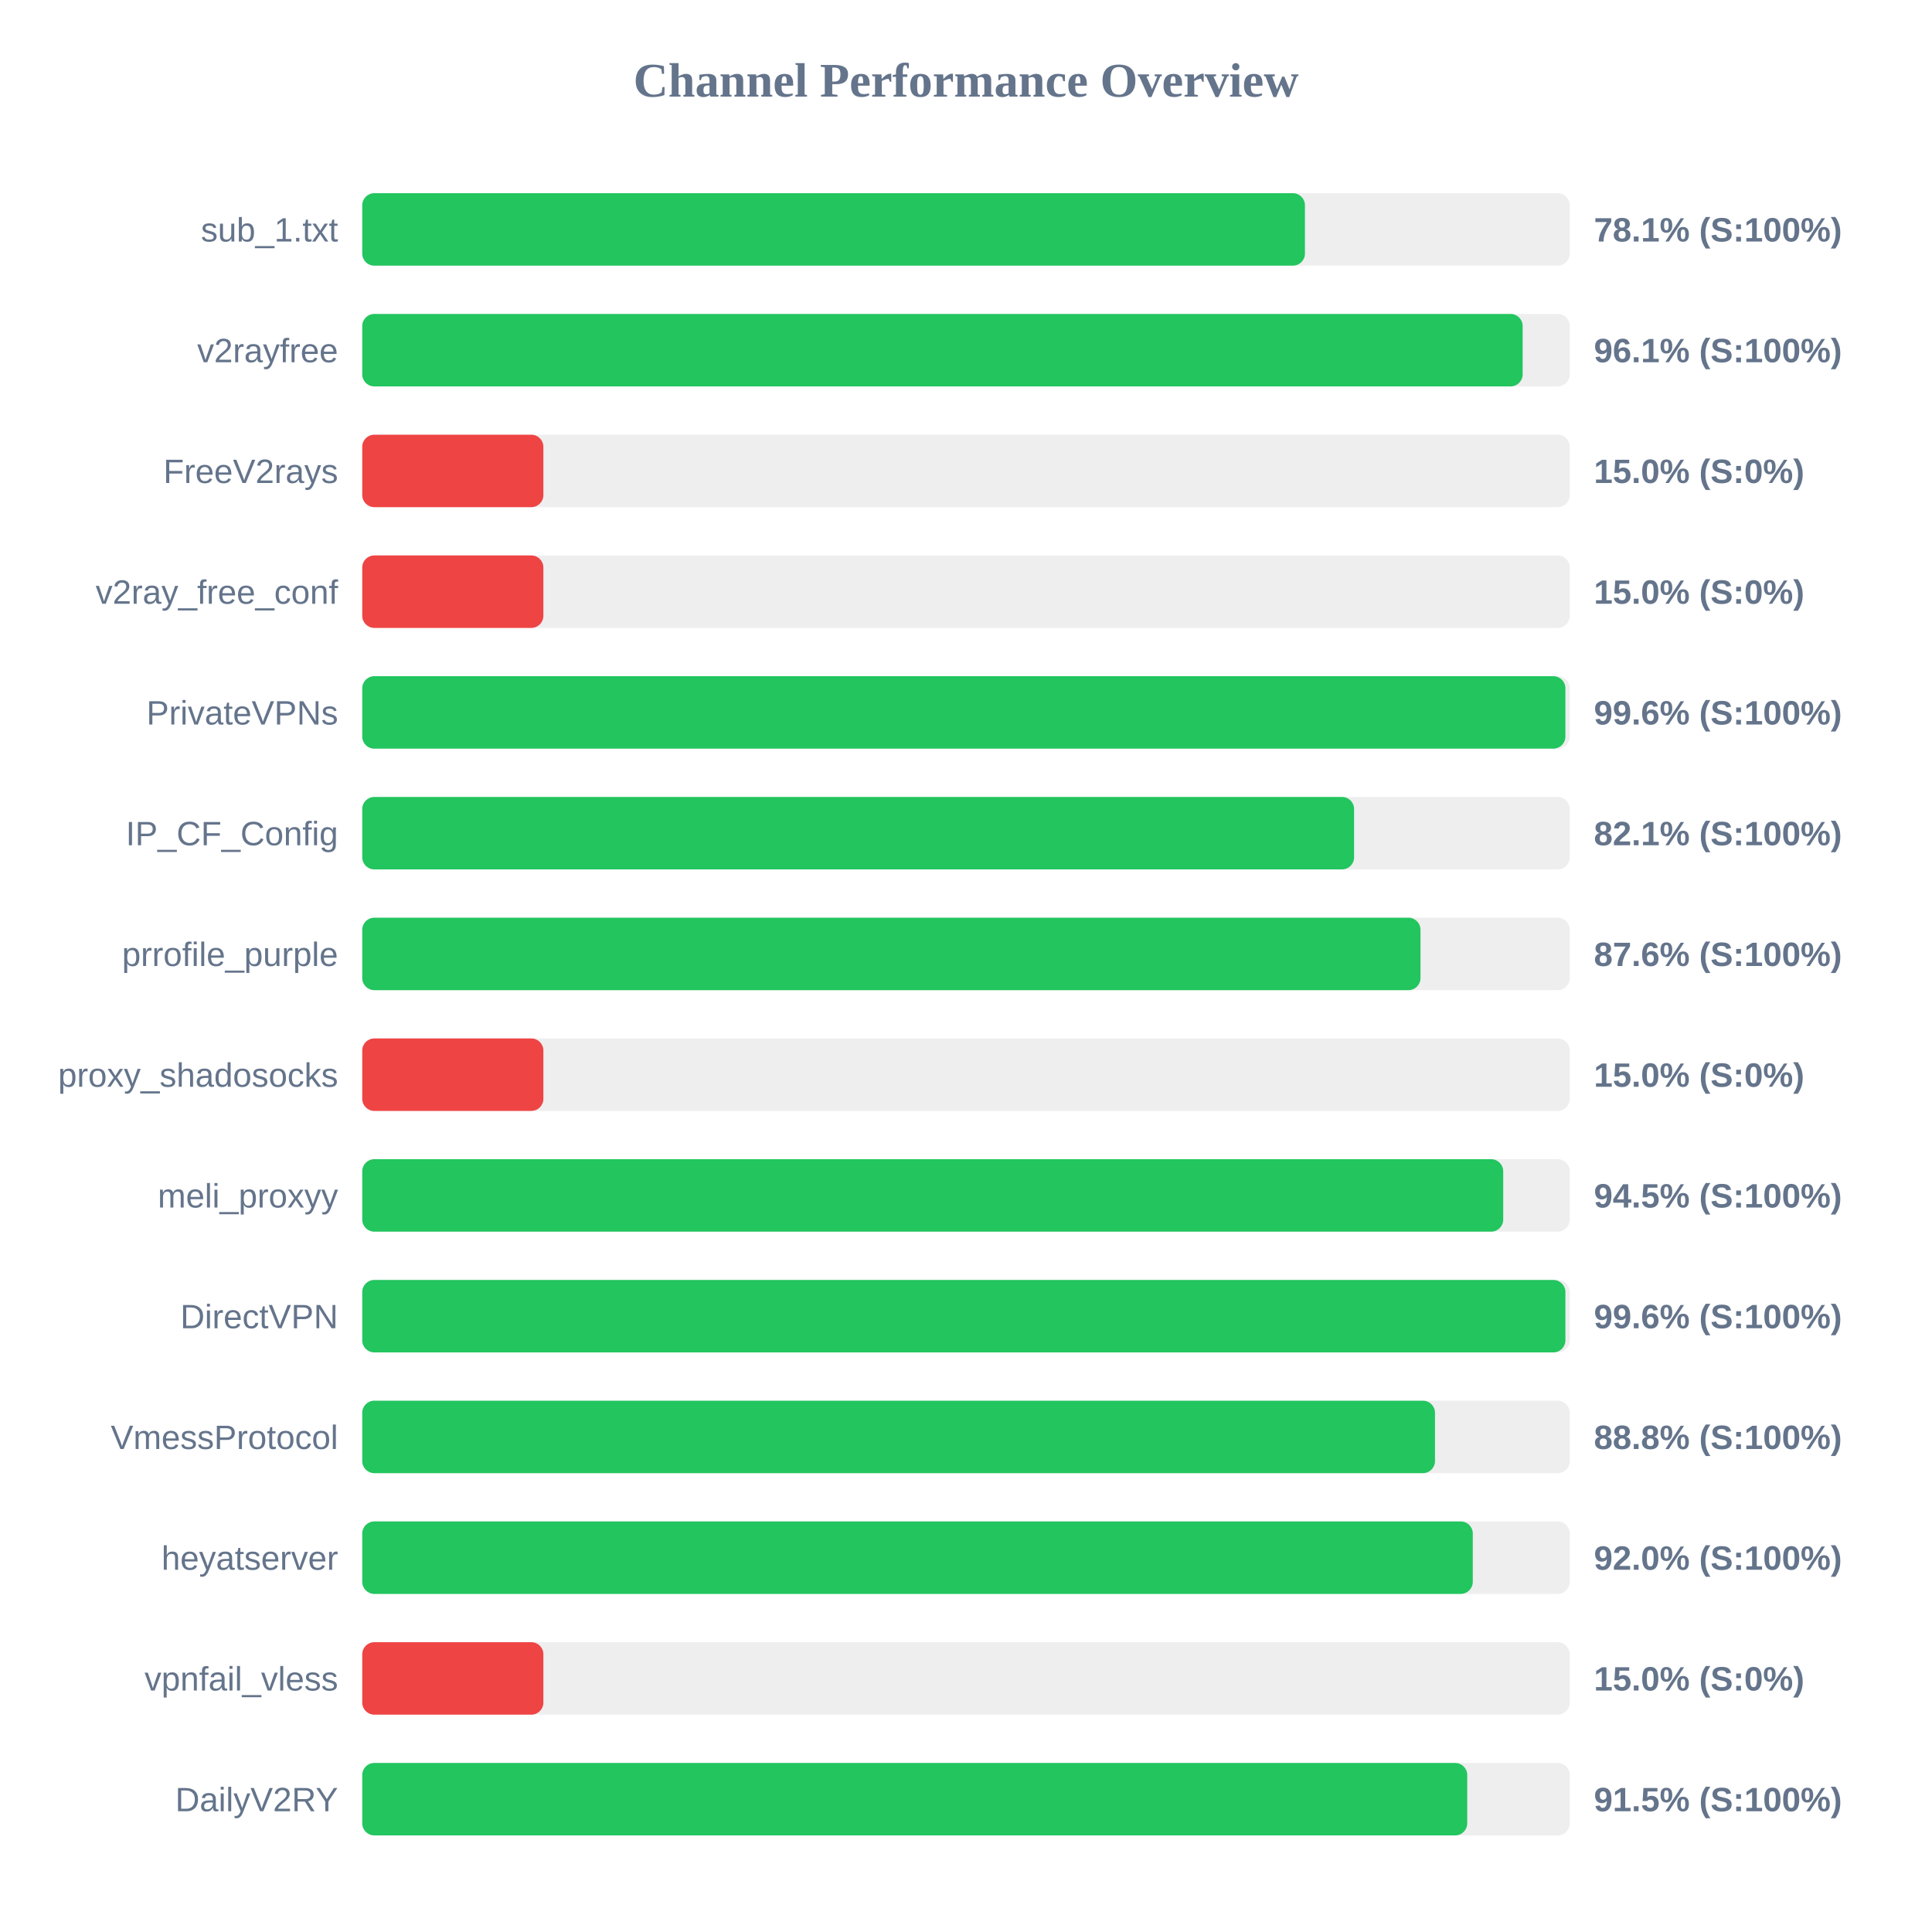
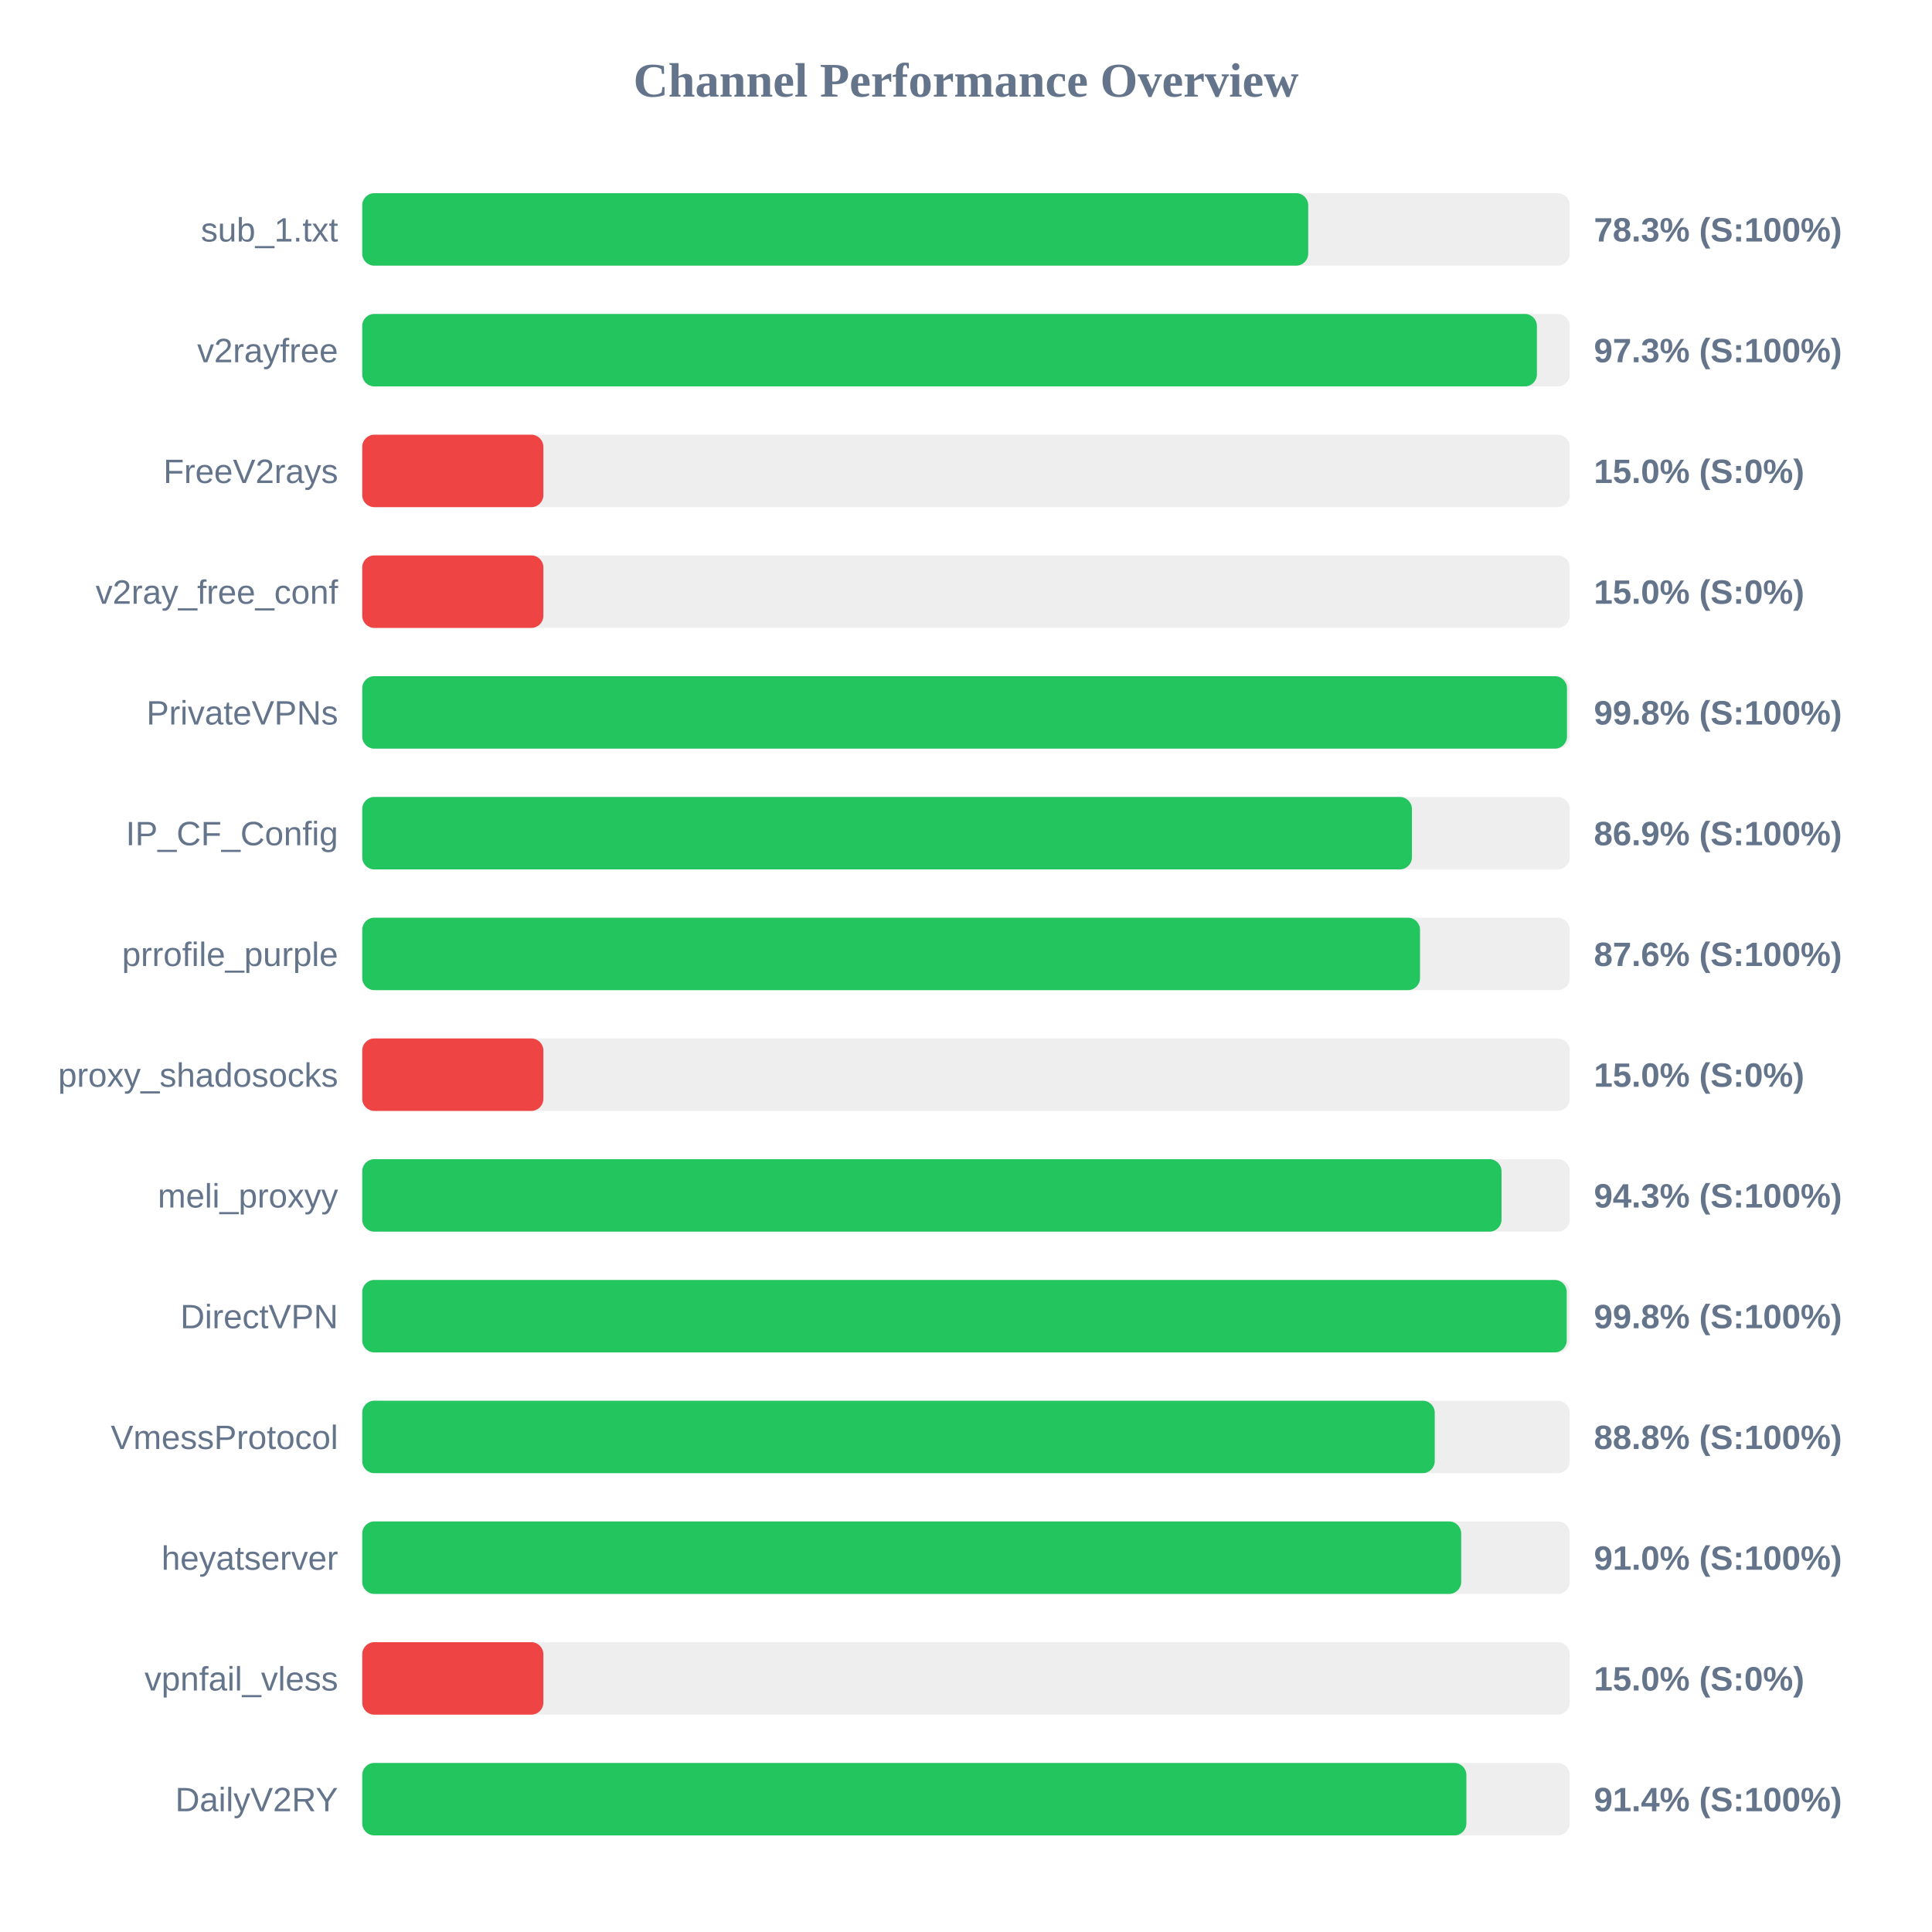
<svg xmlns="http://www.w3.org/2000/svg" width="800" height="800" version="1.1">
  <style>
        .row { font: 14px Arial; fill: #64748b; }
        .score { font: bold 14px Arial; fill: #64748b; }
    </style>
  <text x="400" y="40" text-anchor="middle" font-size="20px" font-weight="bold" fill="#64748b">Channel Performance Overview</text>
  <rect x="150" y="80" width="500" height="30" fill="#eee" rx="5" />
-   <rect x="150" y="80" width="390.35" height="30" fill="#22c55e" rx="5" />
+   <rect x="150" y="80" width="391.7" height="30" fill="#22c55e" rx="5" />
  <text x="140" y="100" text-anchor="end" class="row">sub_1.txt</text>
-   <text x="660" y="100" text-anchor="start" class="score">78.1% (S:100%)</text>
+   <text x="660" y="100" text-anchor="start" class="score">78.3% (S:100%)</text>
  <rect x="150" y="130" width="500" height="30" fill="#eee" rx="5" />
-   <rect x="150" y="130" width="480.5" height="30" fill="#22c55e" rx="5" />
+   <rect x="150" y="130" width="486.4" height="30" fill="#22c55e" rx="5" />
  <text x="140" y="150" text-anchor="end" class="row">v2rayfree</text>
-   <text x="660" y="150" text-anchor="start" class="score">96.1% (S:100%)</text>
+   <text x="660" y="150" text-anchor="start" class="score">97.3% (S:100%)</text>
  <rect x="150" y="180" width="500" height="30" fill="#eee" rx="5" />
  <rect x="150" y="180" width="75.0" height="30" fill="#ef4444" rx="5" />
  <text x="140" y="200" text-anchor="end" class="row">FreeV2rays</text>
  <text x="660" y="200" text-anchor="start" class="score">15.0% (S:0%)</text>
  <rect x="150" y="230" width="500" height="30" fill="#eee" rx="5" />
  <rect x="150" y="230" width="75.0" height="30" fill="#ef4444" rx="5" />
  <text x="140" y="250" text-anchor="end" class="row">v2ray_free_conf</text>
  <text x="660" y="250" text-anchor="start" class="score">15.0% (S:0%)</text>
  <rect x="150" y="280" width="500" height="30" fill="#eee" rx="5" />
-   <rect x="150" y="280" width="498.2" height="30" fill="#22c55e" rx="5" />
+   <rect x="150" y="280" width="498.85" height="30" fill="#22c55e" rx="5" />
  <text x="140" y="300" text-anchor="end" class="row">PrivateVPNs</text>
-   <text x="660" y="300" text-anchor="start" class="score">99.6% (S:100%)</text>
+   <text x="660" y="300" text-anchor="start" class="score">99.8% (S:100%)</text>
  <rect x="150" y="330" width="500" height="30" fill="#eee" rx="5" />
-   <rect x="150" y="330" width="410.7" height="30" fill="#22c55e" rx="5" />
+   <rect x="150" y="330" width="434.65" height="30" fill="#22c55e" rx="5" />
  <text x="140" y="350" text-anchor="end" class="row">IP_CF_Config</text>
-   <text x="660" y="350" text-anchor="start" class="score">82.1% (S:100%)</text>
+   <text x="660" y="350" text-anchor="start" class="score">86.9% (S:100%)</text>
  <rect x="150" y="380" width="500" height="30" fill="#eee" rx="5" />
-   <rect x="150" y="380" width="438.2" height="30" fill="#22c55e" rx="5" />
+   <rect x="150" y="380" width="438.0" height="30" fill="#22c55e" rx="5" />
  <text x="140" y="400" text-anchor="end" class="row">prrofile_purple</text>
  <text x="660" y="400" text-anchor="start" class="score">87.6% (S:100%)</text>
  <rect x="150" y="430" width="500" height="30" fill="#eee" rx="5" />
  <rect x="150" y="430" width="75.0" height="30" fill="#ef4444" rx="5" />
  <text x="140" y="450" text-anchor="end" class="row">proxy_shadosocks</text>
  <text x="660" y="450" text-anchor="start" class="score">15.0% (S:0%)</text>
  <rect x="150" y="480" width="500" height="30" fill="#eee" rx="5" />
-   <rect x="150" y="480" width="472.45" height="30" fill="#22c55e" rx="5" />
+   <rect x="150" y="480" width="471.75" height="30" fill="#22c55e" rx="5" />
  <text x="140" y="500" text-anchor="end" class="row">meli_proxyy</text>
-   <text x="660" y="500" text-anchor="start" class="score">94.5% (S:100%)</text>
+   <text x="660" y="500" text-anchor="start" class="score">94.3% (S:100%)</text>
  <rect x="150" y="530" width="500" height="30" fill="#eee" rx="5" />
-   <rect x="150" y="530" width="498.2" height="30" fill="#22c55e" rx="5" />
+   <rect x="150" y="530" width="498.75" height="30" fill="#22c55e" rx="5" />
  <text x="140" y="550" text-anchor="end" class="row">DirectVPN</text>
-   <text x="660" y="550" text-anchor="start" class="score">99.6% (S:100%)</text>
+   <text x="660" y="550" text-anchor="start" class="score">99.8% (S:100%)</text>
  <rect x="150" y="580" width="500" height="30" fill="#eee" rx="5" />
-   <rect x="150" y="580" width="444.2" height="30" fill="#22c55e" rx="5" />
+   <rect x="150" y="580" width="444.1" height="30" fill="#22c55e" rx="5" />
  <text x="140" y="600" text-anchor="end" class="row">VmessProtocol</text>
  <text x="660" y="600" text-anchor="start" class="score">88.8% (S:100%)</text>
  <rect x="150" y="630" width="500" height="30" fill="#eee" rx="5" />
-   <rect x="150" y="630" width="459.85" height="30" fill="#22c55e" rx="5" />
+   <rect x="150" y="630" width="455.05" height="30" fill="#22c55e" rx="5" />
  <text x="140" y="650" text-anchor="end" class="row">heyatserver</text>
-   <text x="660" y="650" text-anchor="start" class="score">92.0% (S:100%)</text>
+   <text x="660" y="650" text-anchor="start" class="score">91.0% (S:100%)</text>
  <rect x="150" y="680" width="500" height="30" fill="#eee" rx="5" />
  <rect x="150" y="680" width="75.0" height="30" fill="#ef4444" rx="5" />
  <text x="140" y="700" text-anchor="end" class="row">vpnfail_vless</text>
  <text x="660" y="700" text-anchor="start" class="score">15.0% (S:0%)</text>
  <rect x="150" y="730" width="500" height="30" fill="#eee" rx="5" />
-   <rect x="150" y="730" width="457.55" height="30" fill="#22c55e" rx="5" />
+   <rect x="150" y="730" width="457.2" height="30" fill="#22c55e" rx="5" />
  <text x="140" y="750" text-anchor="end" class="row">DailyV2RY</text>
-   <text x="660" y="750" text-anchor="start" class="score">91.5% (S:100%)</text>
+   <text x="660" y="750" text-anchor="start" class="score">91.4% (S:100%)</text>
</svg>
